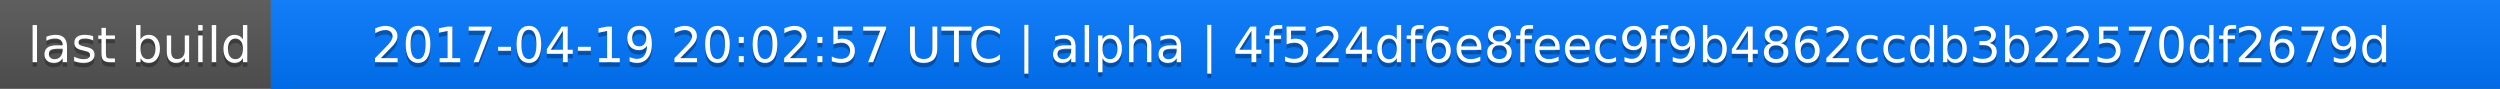
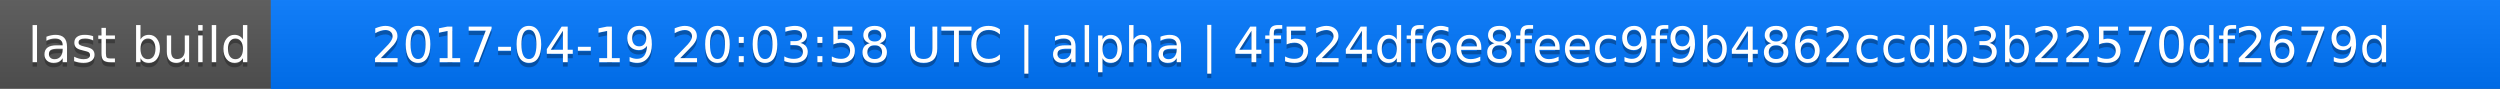
<svg xmlns="http://www.w3.org/2000/svg" width="563" height="20">
  <linearGradient id="a" x2="0" y2="100%">
    <stop offset="0" stop-color="#bbb" stop-opacity=".1" />
    <stop offset="1" stop-opacity=".1" />
  </linearGradient>
  <rect rx="0" width="563" height="20" fill="#555" />
  <rect rx="0" x="61" width="502" height="20" fill="#07f" />
  <path fill="#07f" d="M61 0h4v20h-4z" />
  <rect rx="0" width="563" height="20" fill="url(#a)" />
  <g fill="#fff" text-anchor="middle" font-family="DejaVu Sans,Verdana,Geneva,sans-serif" font-size="11">
    <text x="31.5" y="15" fill="#010101" fill-opacity=".3">last build</text>
    <text x="31.5" y="14">last build</text>
-     <text x="311" y="15" fill="#010101" fill-opacity=".3">2017-04-19 20:02:57 UTC | alpha | 4f524df6e8feec9f9b4862ccdb3b22570df2679d</text>
-     <text x="311" y="14">2017-04-19 20:02:57 UTC | alpha | 4f524df6e8feec9f9b4862ccdb3b22570df2679d</text>
+     <text x="311" y="15" fill="#010101" fill-opacity=".3">2017-04-19 20:03:58 UTC | alpha | 4f524df6e8feec9f9b4862ccdb3b22570df2679d</text>
+     <text x="311" y="14">2017-04-19 20:03:58 UTC | alpha | 4f524df6e8feec9f9b4862ccdb3b22570df2679d</text>
  </g>
</svg>
